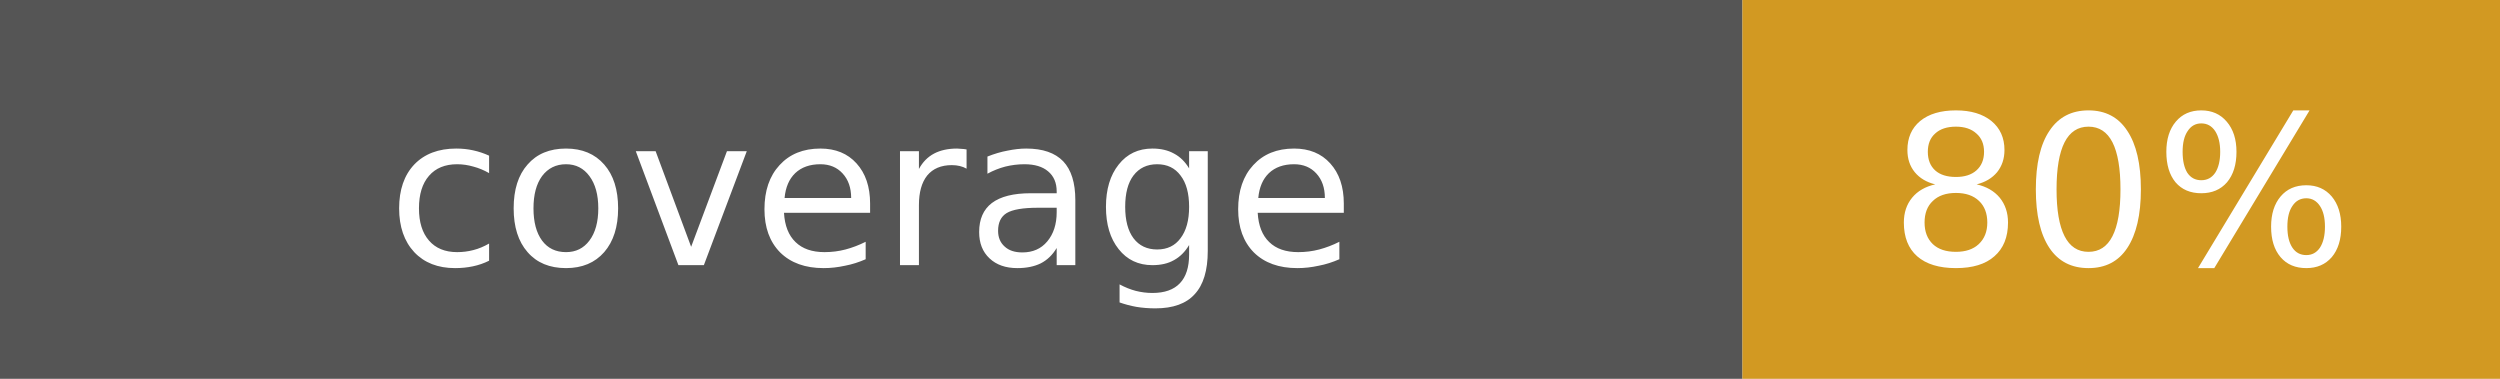
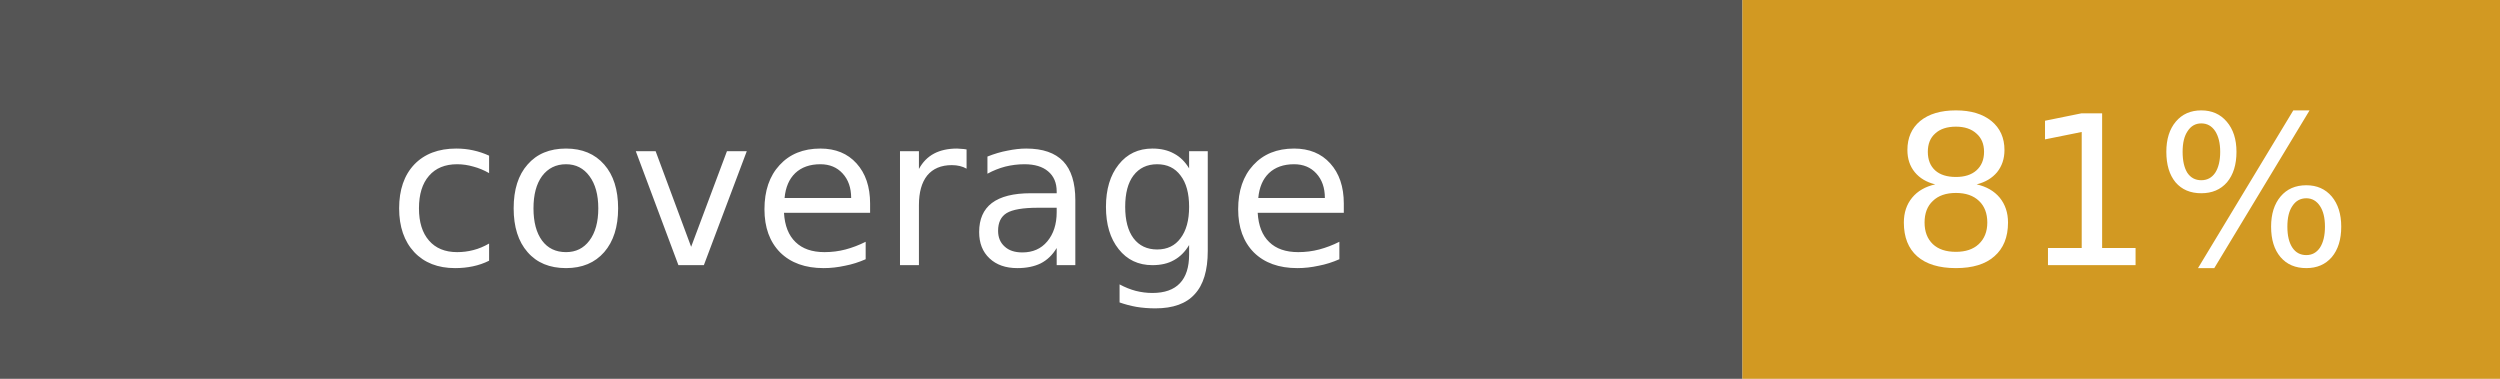
- <svg xmlns="http://www.w3.org/2000/svg" width="132" height="20" viewBox="0 0 132 20" role="img" aria-label="coverage: 80%">
+ <svg xmlns="http://www.w3.org/2000/svg" width="132" height="20" viewBox="0 0 132 20" role="img" aria-label="coverage: 81%">
  <rect width="92" height="20" fill="#555555" />
  <rect x="92" width="40" height="20" fill="#d29922" />
  <g fill="#ffffff" text-anchor="middle" font-family="DejaVu Sans, Verdana, sans-serif" font-size="11">
    <text x="46" y="14">coverage</text>
-     <text x="112" y="14">80%</text>
+     <text x="112" y="14">81%</text>
  </g>
</svg>
